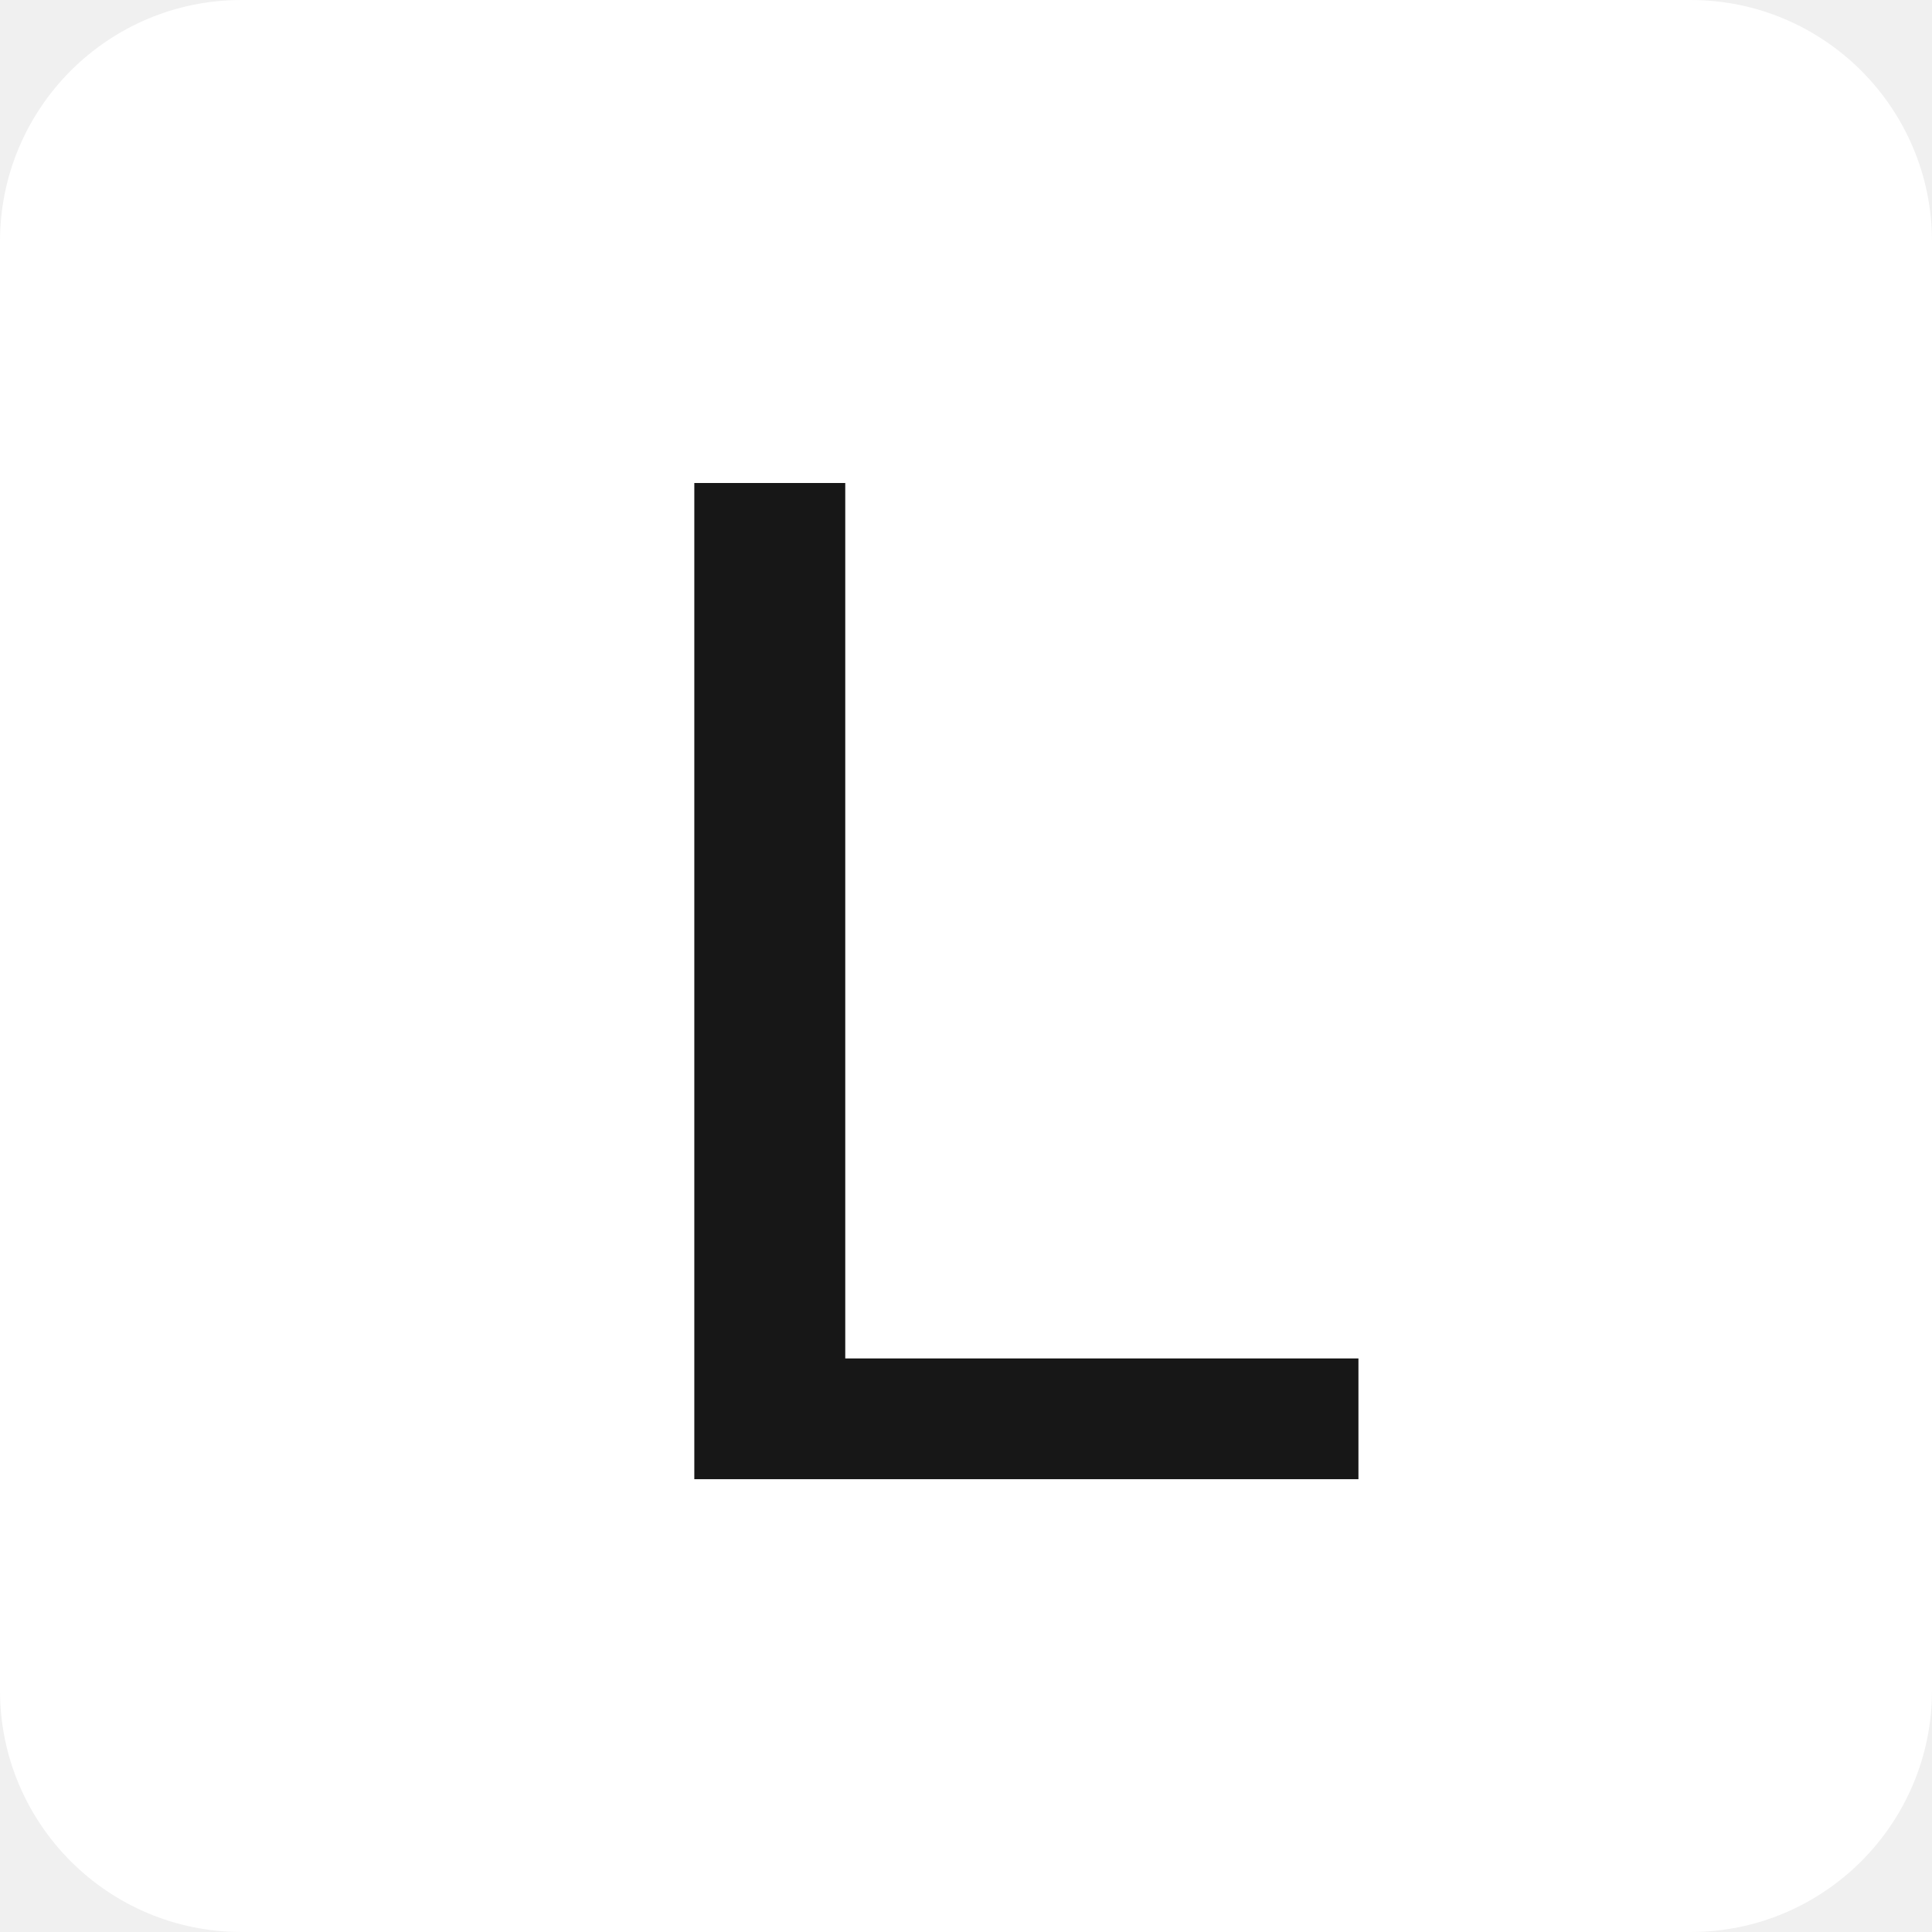
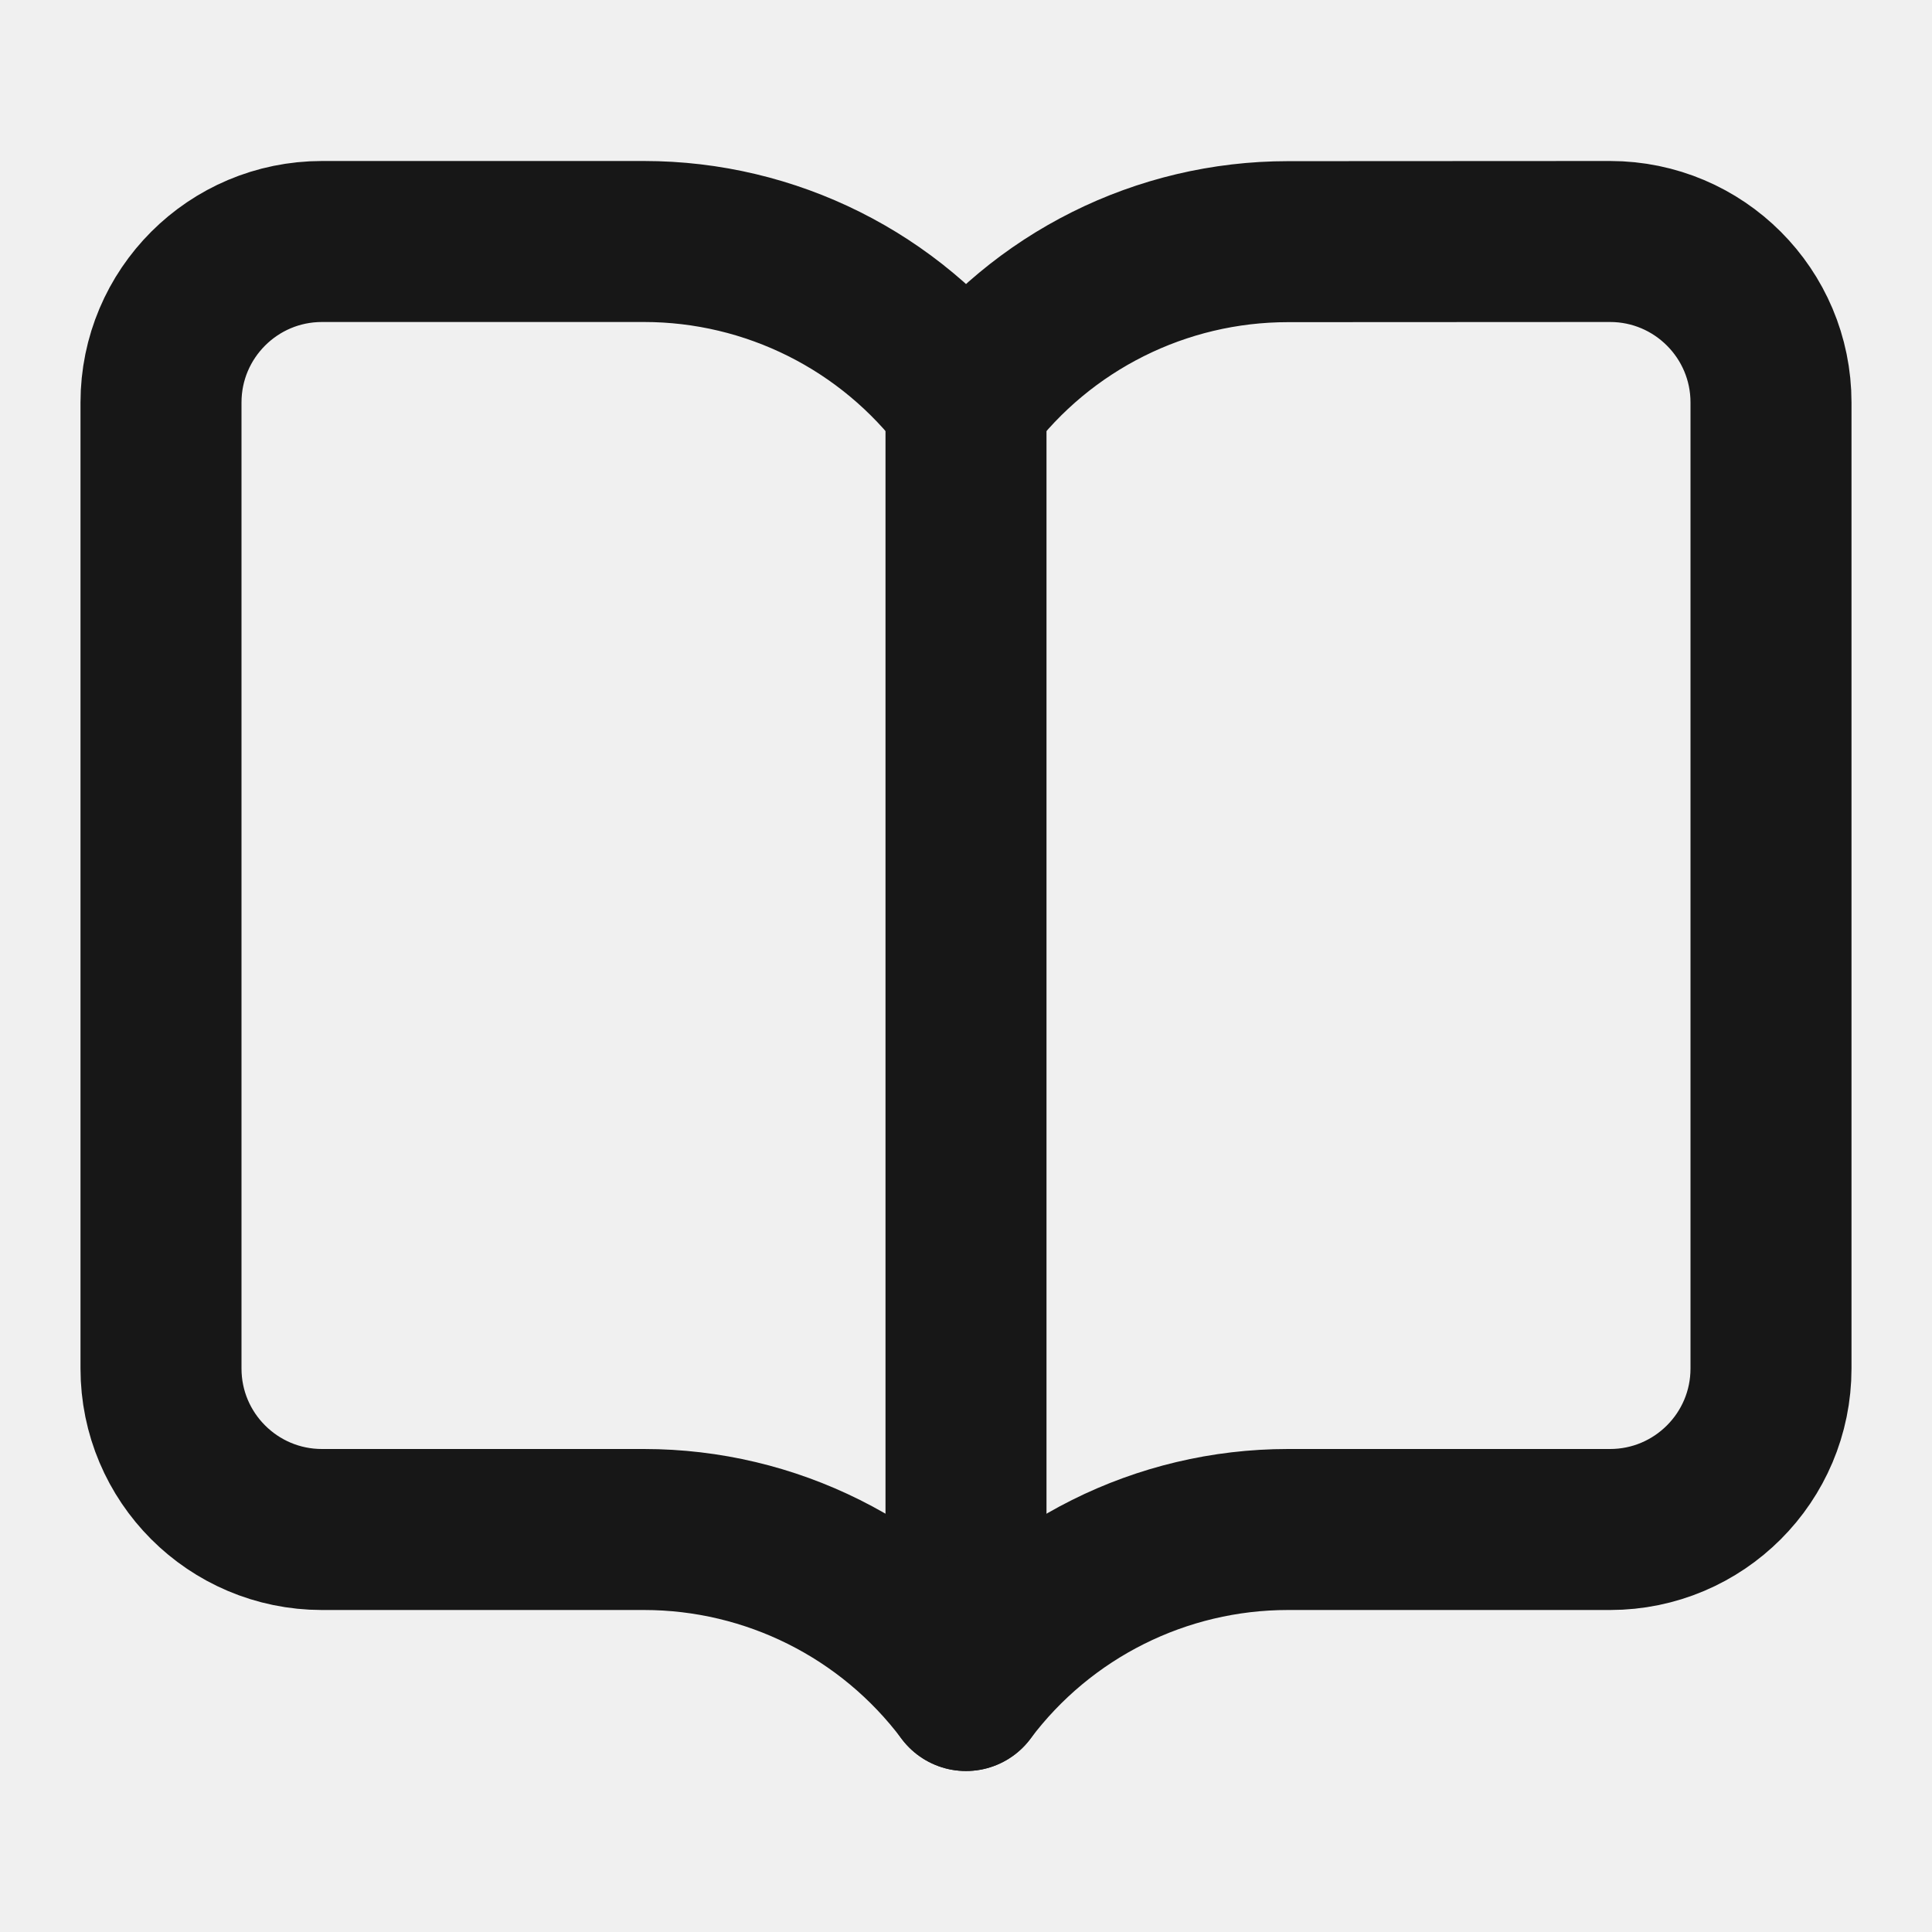
- <svg xmlns="http://www.w3.org/2000/svg" viewBox="0 0 64 64">
-   <rect width="64" height="64" rx="8" fill="#fff" />
-   <path d="M23 16h5v29h17v4H23z" fill="#171717" />
+ <svg xmlns="http://www.w3.org/2000/svg" class="lucide lucide-book-open" width="24" height="24" viewBox="0 0 24 24" fill="none" stroke="#171717" stroke-width="2" stroke-linecap="round" stroke-linejoin="round">
+   <path d="M12 5v16" />
+   <path d="M20.001 19A2 2 0 0022 17V5a2 2 0 00-1.999-2L16 3.002A5 5 0 0012 5a5 5 0 00-4-2H4a2 2 0 00-2 2v12a2 2 0 001.999 2H8a5 5 0 014 2 5 5 0 014-2z" />
</svg>
